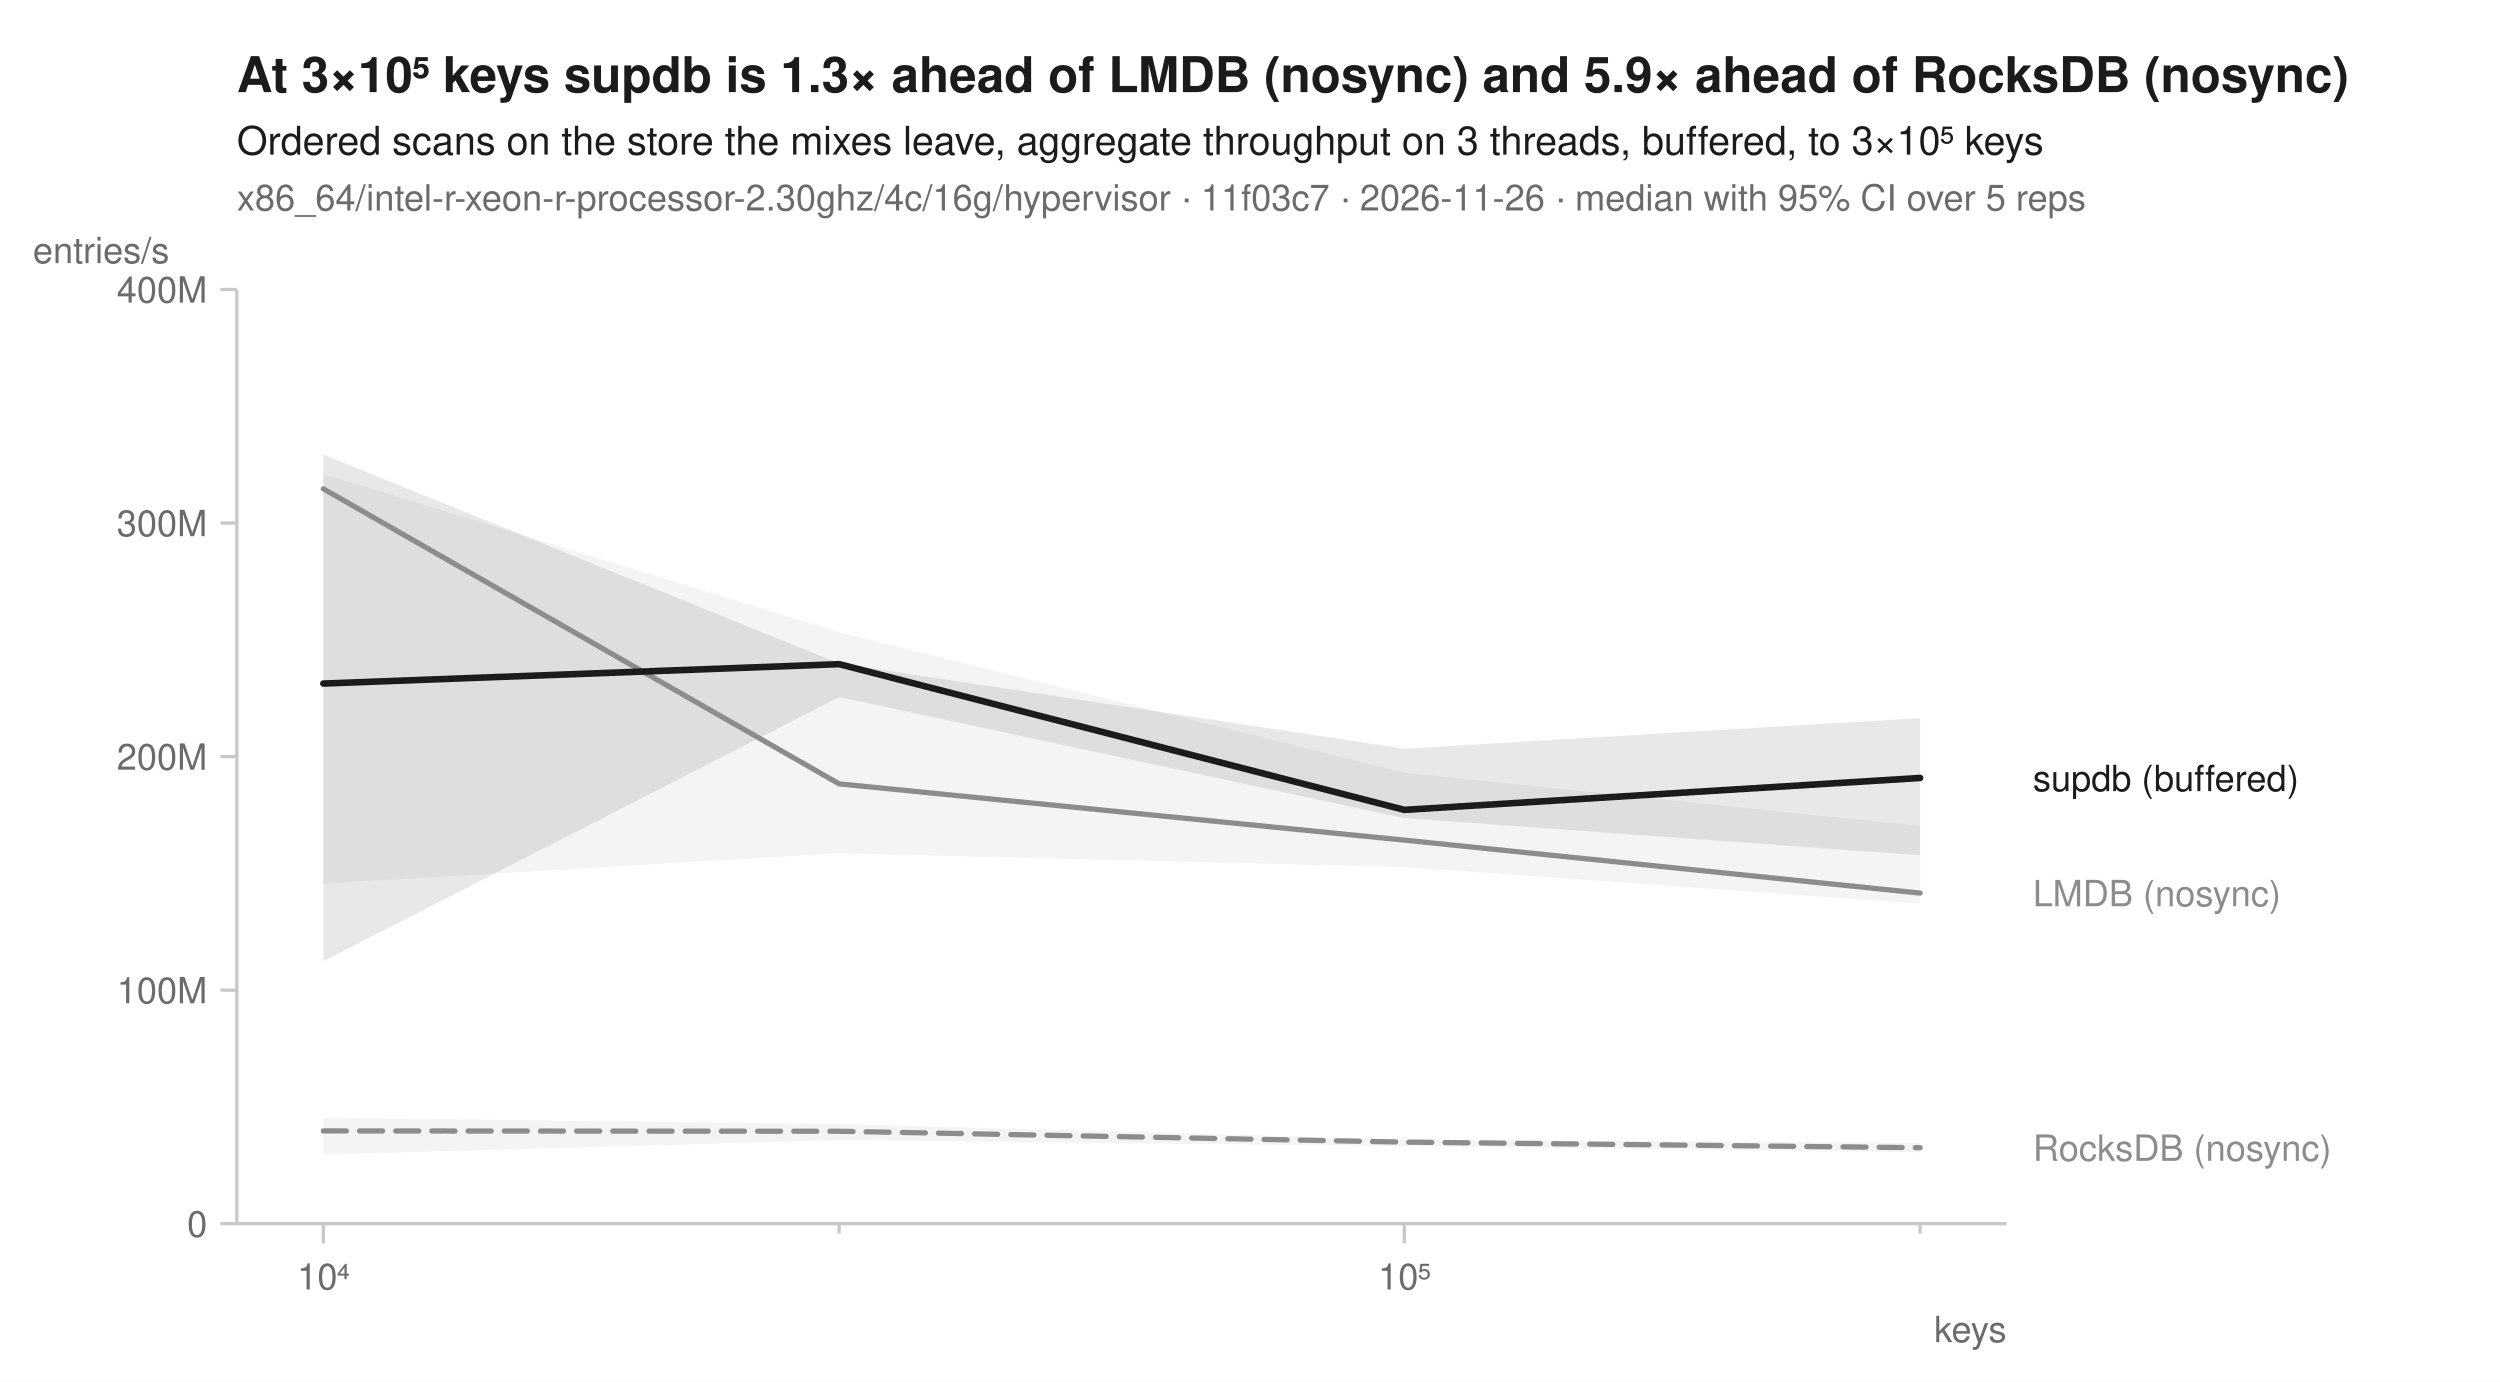
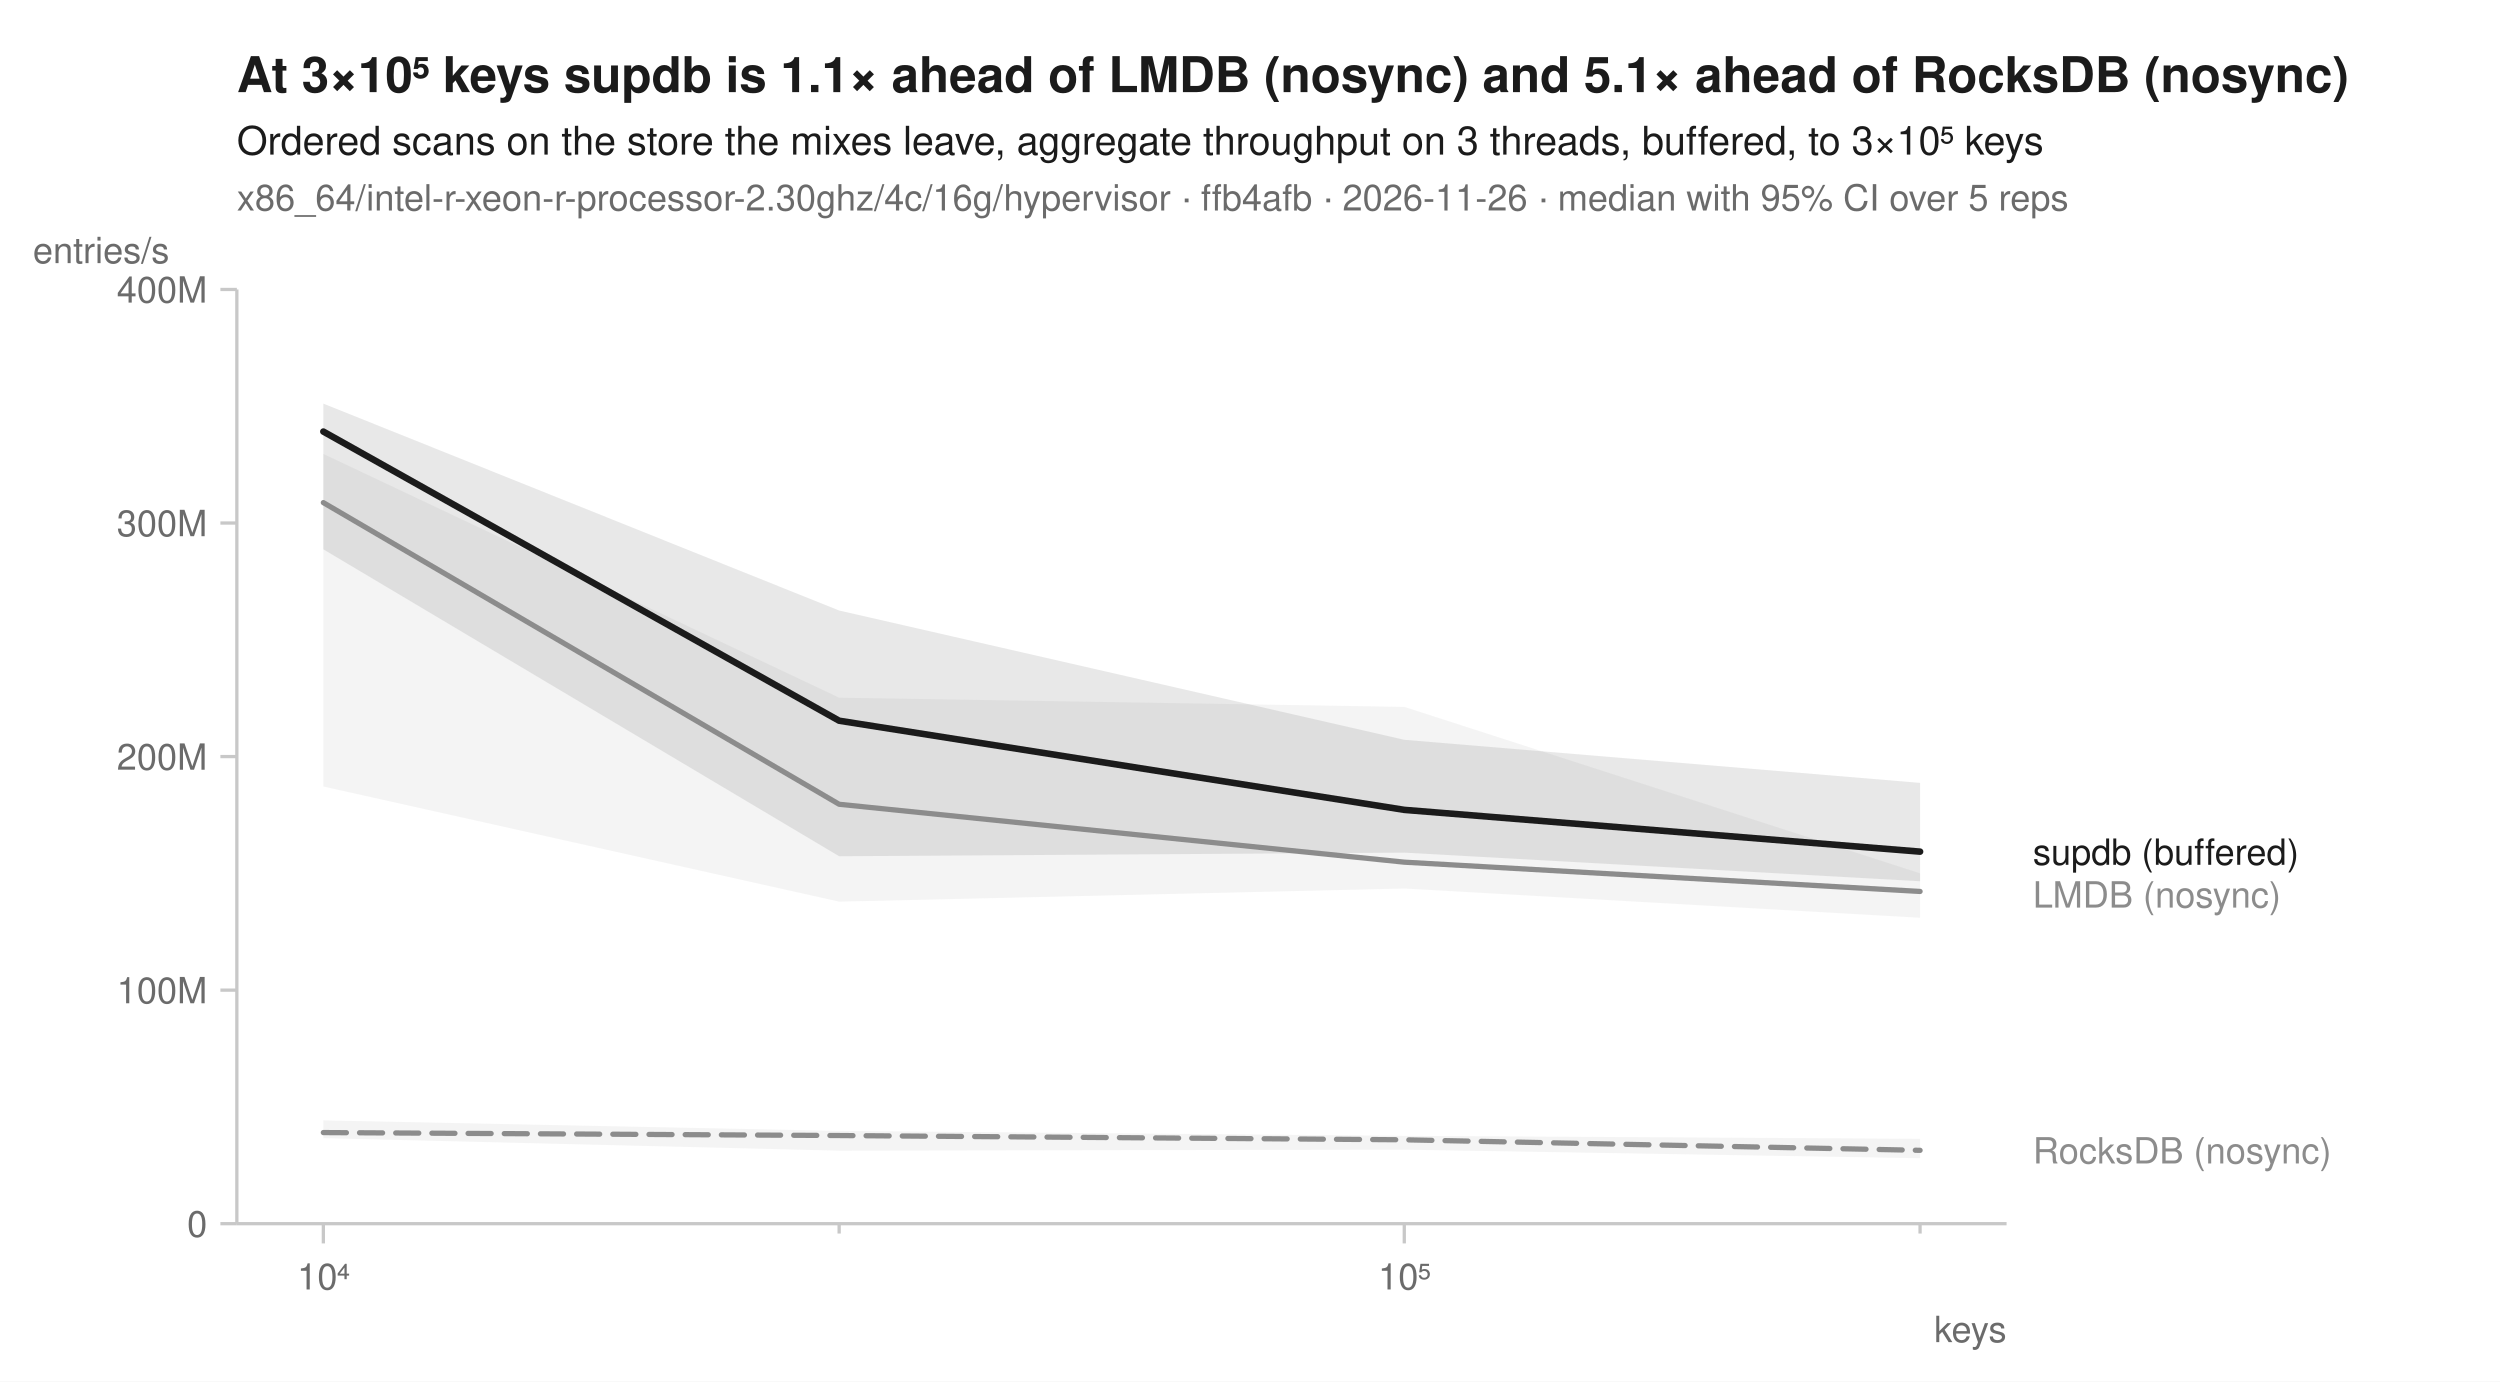
<svg xmlns="http://www.w3.org/2000/svg" width="760" height="420" viewBox="0 0 760 420" font-family="-apple-system, BlinkMacSystemFont, 'Segoe UI', Helvetica, Arial, sans-serif" fill="#1b1b1b">
  <rect width="760" height="420" fill="white" />
-   <text x="72" y="28" font-size="15" font-weight="600">At 3×10⁵ keys supdb is 1.3× ahead of LMDB (nosync) and 5.9× ahead of RocksDB (nosync)</text>
+   <text x="72" y="28" font-size="15" font-weight="600">At 3×10⁵ keys supdb is 1.1× ahead of LMDB (nosync) and 5.1× ahead of RocksDB (nosync)</text>
  <text x="72" y="47" font-size="12">Ordered scans on the store the mixes leave, aggregate throughput on 3 threads, buffered, to 3×10⁵ keys</text>
-   <text x="72" y="64" font-size="11" fill="#6b6b6b">x86_64/intel-r-xeon-r-processor-2.30ghz/4c/16g/hypervisor · 11f03c7 · 2026-11-26 · median with 95% CI over 5 reps</text>
+   <text x="72" y="64" font-size="11" fill="#6b6b6b">x86_64/intel-r-xeon-r-processor-2.30ghz/4c/16g/hypervisor · ffb4afb · 2026-11-26 · median with 95% CI over 5 reps</text>
  <line x1="72" y1="372" x2="610" y2="372" stroke="#c8c8c8" stroke-width="1" />
  <line x1="72" y1="88" x2="72" y2="372" stroke="#c8c8c8" stroke-width="1" />
  <line x1="98.3" y1="372" x2="98.3" y2="378" stroke="#c8c8c8" stroke-width="1" />
  <text x="98.3" y="392" font-size="11" text-anchor="middle" fill="#6b6b6b">10⁴</text>
  <line x1="255.1" y1="372" x2="255.1" y2="375" stroke="#c8c8c8" stroke-width="1" />
  <line x1="426.9" y1="372" x2="426.9" y2="378" stroke="#c8c8c8" stroke-width="1" />
  <text x="426.9" y="392" font-size="11" text-anchor="middle" fill="#6b6b6b">10⁵</text>
  <line x1="583.7" y1="372" x2="583.7" y2="375" stroke="#c8c8c8" stroke-width="1" />
  <text x="610" y="408" font-size="11" text-anchor="end" fill="#6b6b6b">keys</text>
  <line x1="67" y1="372.0" x2="72" y2="372.0" stroke="#c8c8c8" stroke-width="1" />
  <text x="63" y="376.0" font-size="11" text-anchor="end" fill="#6b6b6b">0</text>
  <line x1="67" y1="301.0" x2="72" y2="301.0" stroke="#c8c8c8" stroke-width="1" />
  <text x="63" y="305.0" font-size="11" text-anchor="end" fill="#6b6b6b">100M</text>
  <line x1="67" y1="230.0" x2="72" y2="230.0" stroke="#c8c8c8" stroke-width="1" />
  <text x="63" y="234.0" font-size="11" text-anchor="end" fill="#6b6b6b">200M</text>
  <line x1="67" y1="159.0" x2="72" y2="159.0" stroke="#c8c8c8" stroke-width="1" />
  <text x="63" y="163.0" font-size="11" text-anchor="end" fill="#6b6b6b">300M</text>
  <line x1="67" y1="88.0" x2="72" y2="88.0" stroke="#c8c8c8" stroke-width="1" />
  <text x="63" y="92.0" font-size="11" text-anchor="end" fill="#6b6b6b">400M</text>
  <text x="10" y="80" font-size="11" text-anchor="start" fill="#6b6b6b">entries/s</text>
-   <path d="M98.3,339.8 L255.1,341.7 L426.9,346.4 L583.7,347.4 L583.7,350.3 L426.9,348.4 L255.1,346.6 L98.3,351.0 Z" fill="#8c8c8c" fill-opacity="0.10" />
-   <path d="M98.3,144.1 L255.1,192.2 L426.9,234.9 L583.7,251.1 L583.7,274.7 L426.9,263.6 L255.1,259.4 L98.3,268.6 Z" fill="#8c8c8c" fill-opacity="0.10" />
-   <path d="M98.3,138.2 L255.1,201.7 L426.9,227.6 L583.7,218.3 L583.7,260.0 L426.9,248.7 L255.1,211.9 L98.3,292.2 Z" fill="#1b1b1b" fill-opacity="0.10" />
-   <path d="M98.3,343.8 L255.1,343.9 L426.9,347.2 L583.7,348.9 " fill="none" stroke="#8c8c8c" stroke-width="1.6" stroke-linejoin="round" stroke-linecap="round" stroke-dasharray="7,4" />
-   <path d="M98.3,148.6 L255.1,238.3 L426.9,255.4 L583.7,271.5 " fill="none" stroke="#8c8c8c" stroke-width="1.6" stroke-linejoin="round" stroke-linecap="round" />
-   <path d="M98.3,207.8 L255.1,201.9 L426.9,246.2 L583.7,236.5 " fill="none" stroke="#1b1b1b" stroke-width="2" stroke-linejoin="round" stroke-linecap="round" />
-   <text x="618.0" y="240.5" font-size="11" fill="#1b1b1b">supdb (buffered)</text>
-   <text x="618.0" y="275.5" font-size="11" fill="#8c8c8c">LMDB (nosync)</text>
-   <text x="618.0" y="352.9" font-size="11" fill="#8c8c8c">RocksDB (nosync)</text>
+   <path d="M98.3,340.6 L255.1,343.8 L426.9,345.3 L583.7,346.2 L583.7,352.1 L426.9,349.5 L255.1,349.8 L98.3,346.0 Z" fill="#8c8c8c" fill-opacity="0.10" />
+   <path d="M98.3,138.0 L255.1,212.1 L426.9,214.9 L583.7,265.5 L583.7,279.0 L426.9,270.1 L255.1,274.1 L98.3,239.1 Z" fill="#8c8c8c" fill-opacity="0.10" />
+   <path d="M98.3,122.7 L255.1,185.6 L426.9,224.9 L583.7,238.0 L583.7,267.9 L426.9,259.2 L255.1,260.3 L98.3,167.0 Z" fill="#1b1b1b" fill-opacity="0.10" />
+   <path d="M98.3,344.3 L255.1,345.2 L426.9,346.5 L583.7,349.7 " fill="none" stroke="#8c8c8c" stroke-width="1.6" stroke-linejoin="round" stroke-linecap="round" stroke-dasharray="7,4" />
+   <path d="M98.3,152.8 L255.1,244.5 L426.9,262.1 L583.7,271.0 " fill="none" stroke="#8c8c8c" stroke-width="1.6" stroke-linejoin="round" stroke-linecap="round" />
+   <path d="M98.3,131.2 L255.1,219.1 L426.9,246.2 L583.7,258.9 " fill="none" stroke="#1b1b1b" stroke-width="2" stroke-linejoin="round" stroke-linecap="round" />
+   <text x="618.0" y="262.9" font-size="11" fill="#1b1b1b">supdb (buffered)</text>
+   <text x="618.0" y="275.9" font-size="11" fill="#8c8c8c">LMDB (nosync)</text>
+   <text x="618.0" y="353.7" font-size="11" fill="#8c8c8c">RocksDB (nosync)</text>
</svg>
